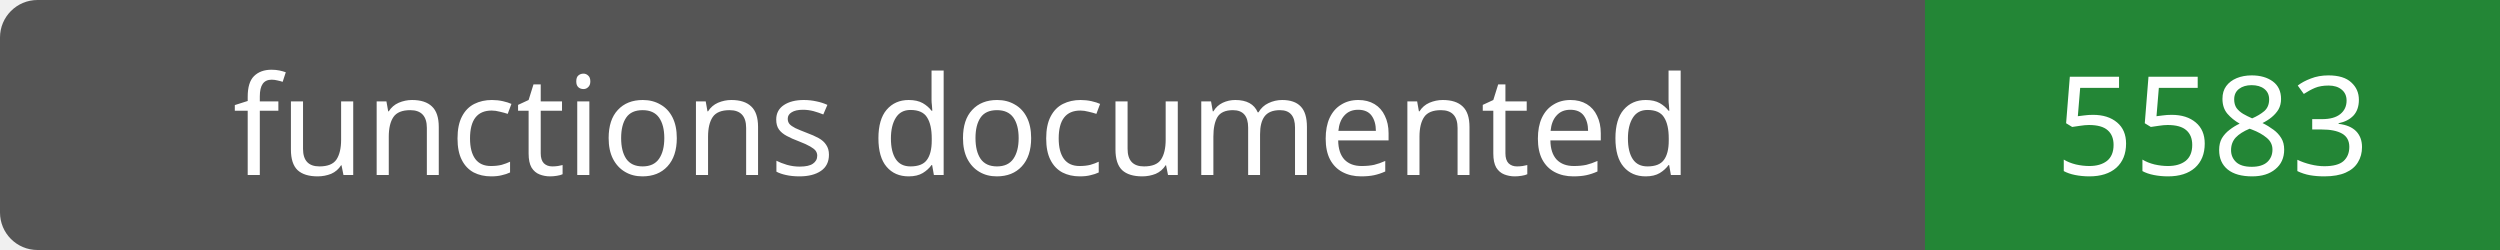
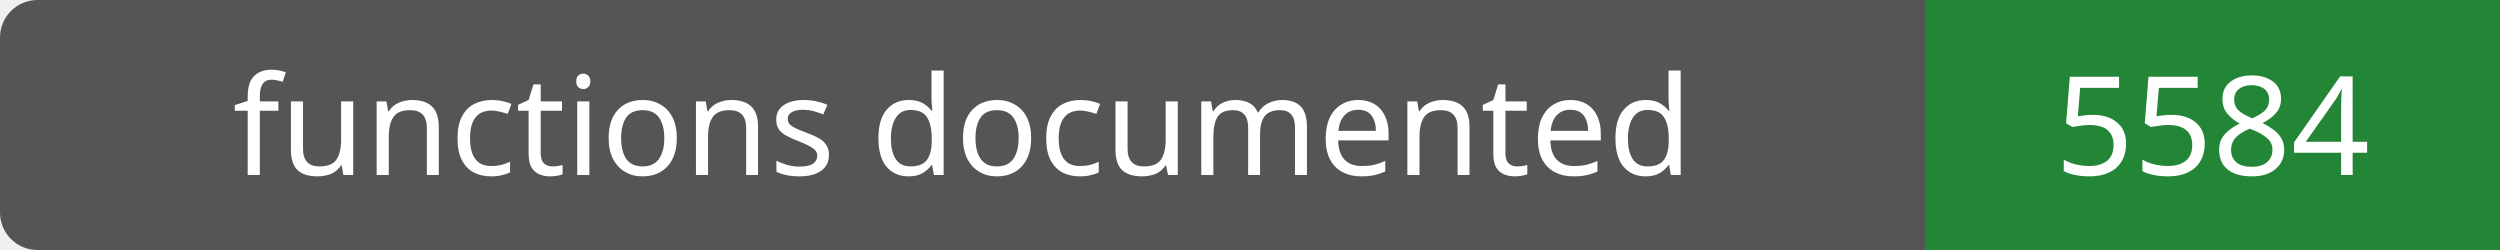
- <svg xmlns="http://www.w3.org/2000/svg" width="200" height="20" role="img" aria-label="functions documented: 5583">
+ <svg xmlns="http://www.w3.org/2000/svg" width="200" height="20" role="img" aria-label="functions documented: 5584">
  <rect width="200" height="20" rx="3" fill="#555" />
  <path fill="#238636" d="M154 0h46v20H154z" />
  <g fill="#fff" text-anchor="middle" font-family="Verdana,sans-serif" font-size="11">
    <text x="77.0" y="14">functions documented</text>
-     <text x="177.0" y="14">5583</text>
+     <text x="177.0" y="14">5584</text>
  </g>
</svg>
